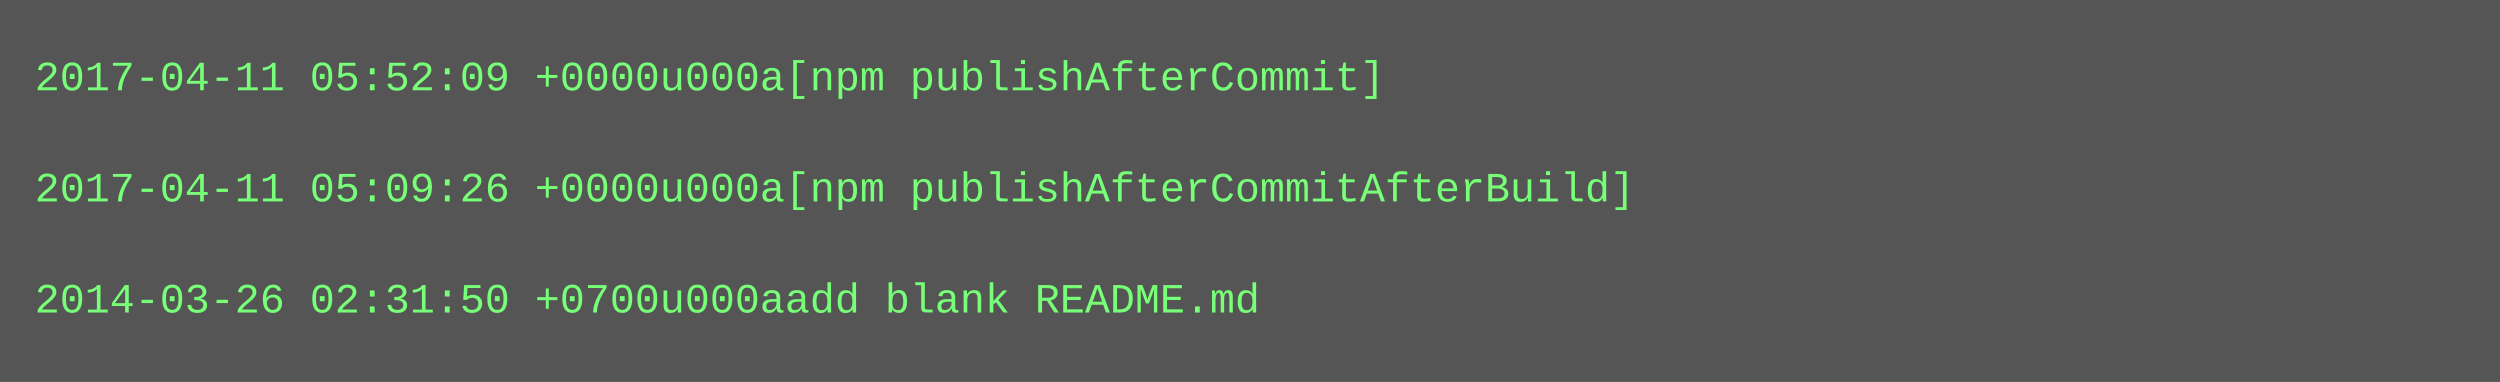
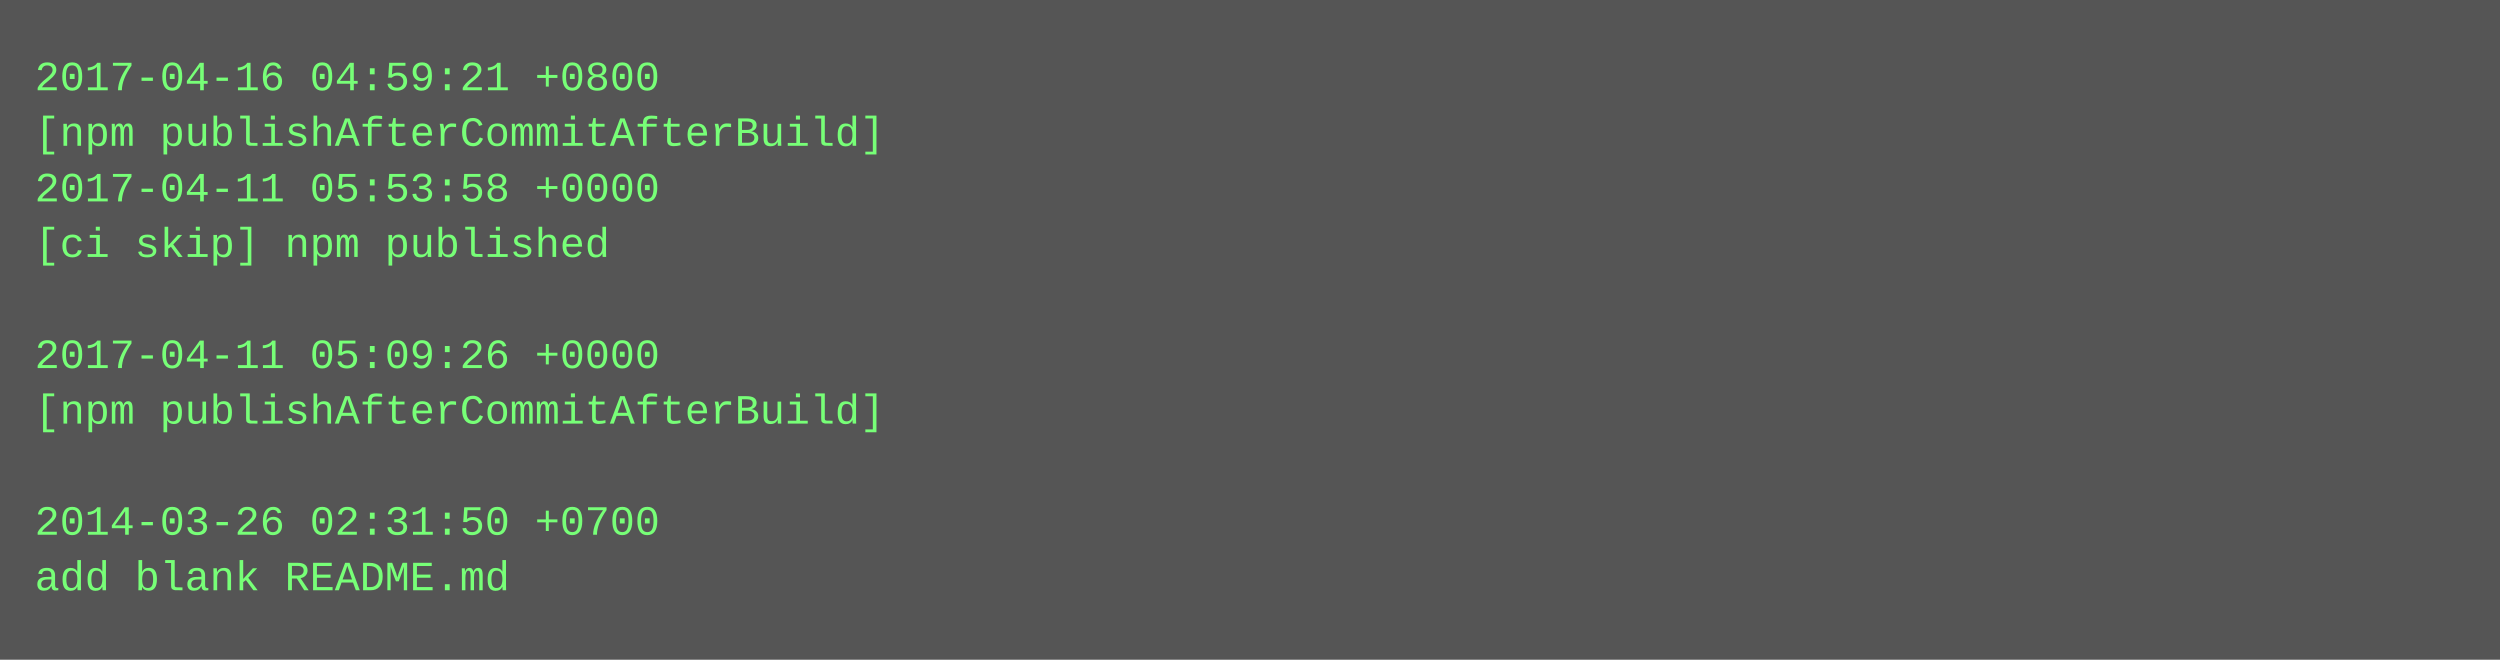
- <svg xmlns="http://www.w3.org/2000/svg" height="110" width="720">
-   <rect height="110" fill="#555" width="720" />
+ <svg xmlns="http://www.w3.org/2000/svg" height="190" width="720">
+   <rect height="190" fill="#555" width="720" />
  <text fill="#7f7" font-family="Courier New" font-size="12" xml:space="preserve">
-     <tspan x="10" y="26">2017-04-11 05:52:09 +0000u000a[npm publishAfterCommit]</tspan>
-     <tspan x="10" y="42" />
-     <tspan x="10" y="58">2017-04-11 05:09:26 +0000u000a[npm publishAfterCommitAfterBuild]</tspan>
-     <tspan x="10" y="74" />
-     <tspan x="10" y="90">2014-03-26 02:31:50 +0700u000aadd blank README.md</tspan>
+     <tspan x="10" y="26">2017-04-16 04:59:21 +0800</tspan>
+     <tspan x="10" y="42">[npm publishAfterCommitAfterBuild]</tspan>
+     <tspan x="10" y="58">2017-04-11 05:53:58 +0000</tspan>
+     <tspan x="10" y="74">[ci skip] npm published</tspan>
+     <tspan x="10" y="90" />
+     <tspan x="10" y="106">2017-04-11 05:09:26 +0000</tspan>
+     <tspan x="10" y="122">[npm publishAfterCommitAfterBuild]</tspan>
+     <tspan x="10" y="138" />
+     <tspan x="10" y="154">2014-03-26 02:31:50 +0700</tspan>
+     <tspan x="10" y="170">add blank README.md</tspan>
  </text>
</svg>
